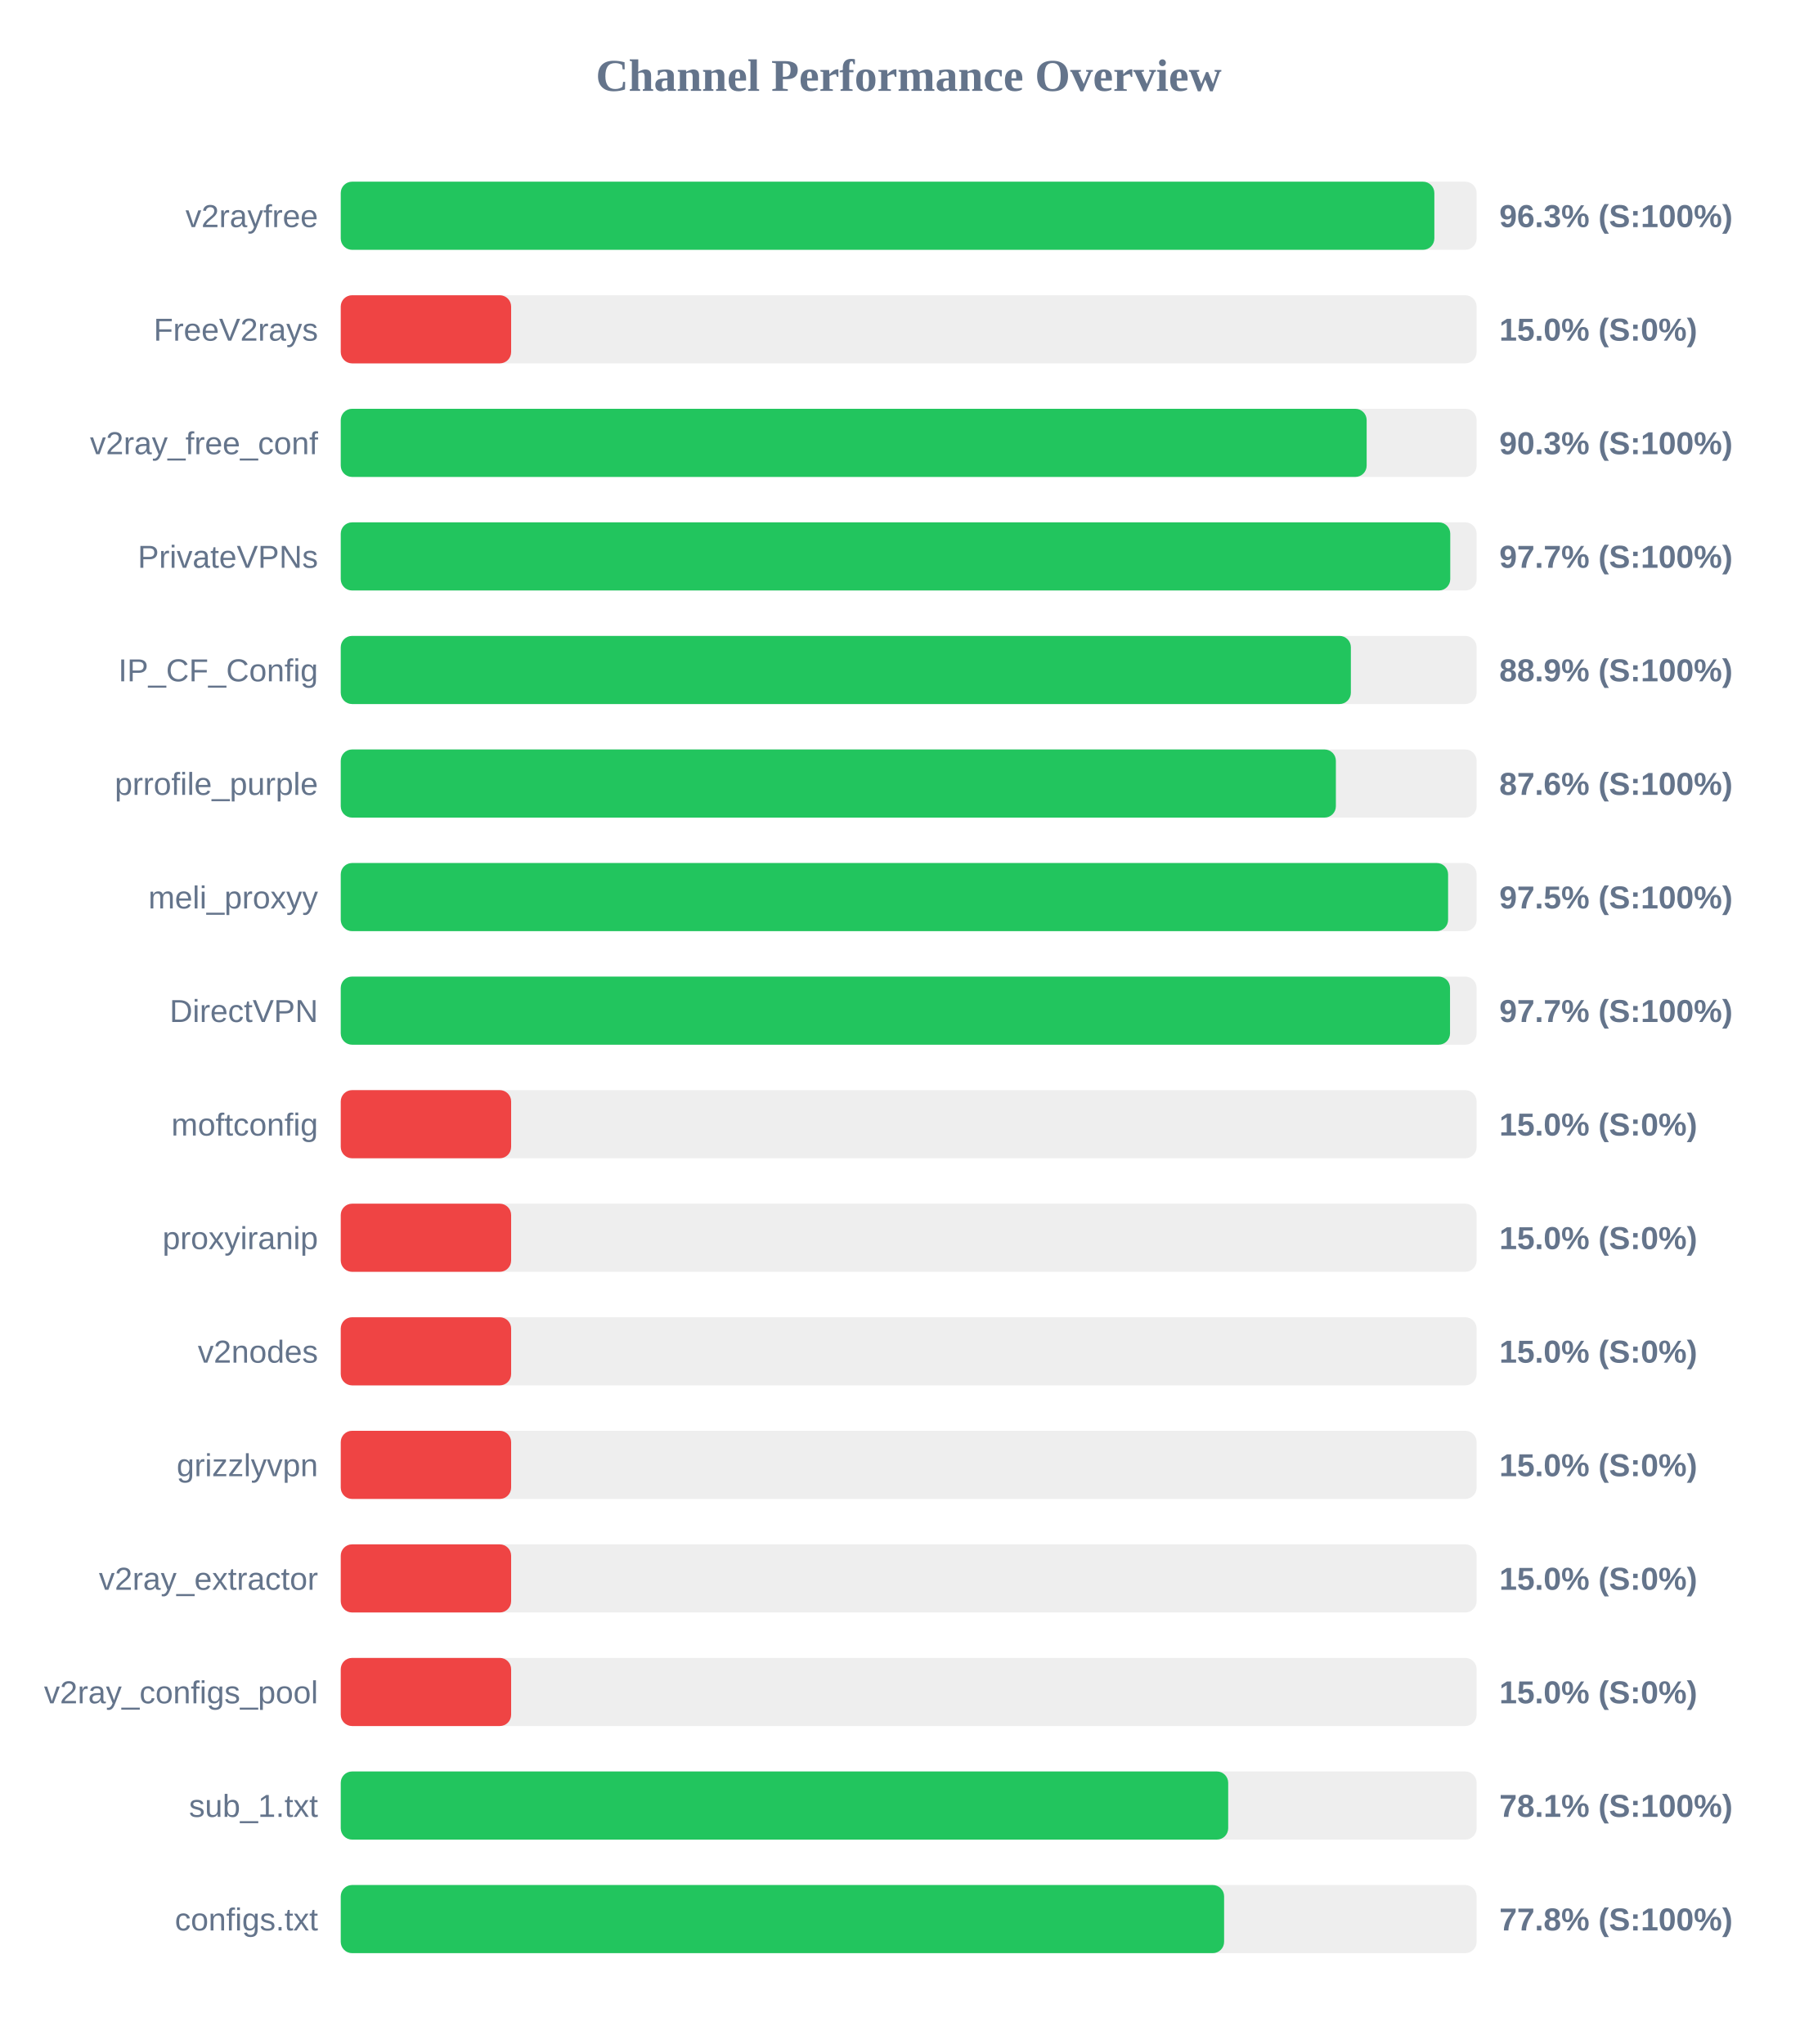
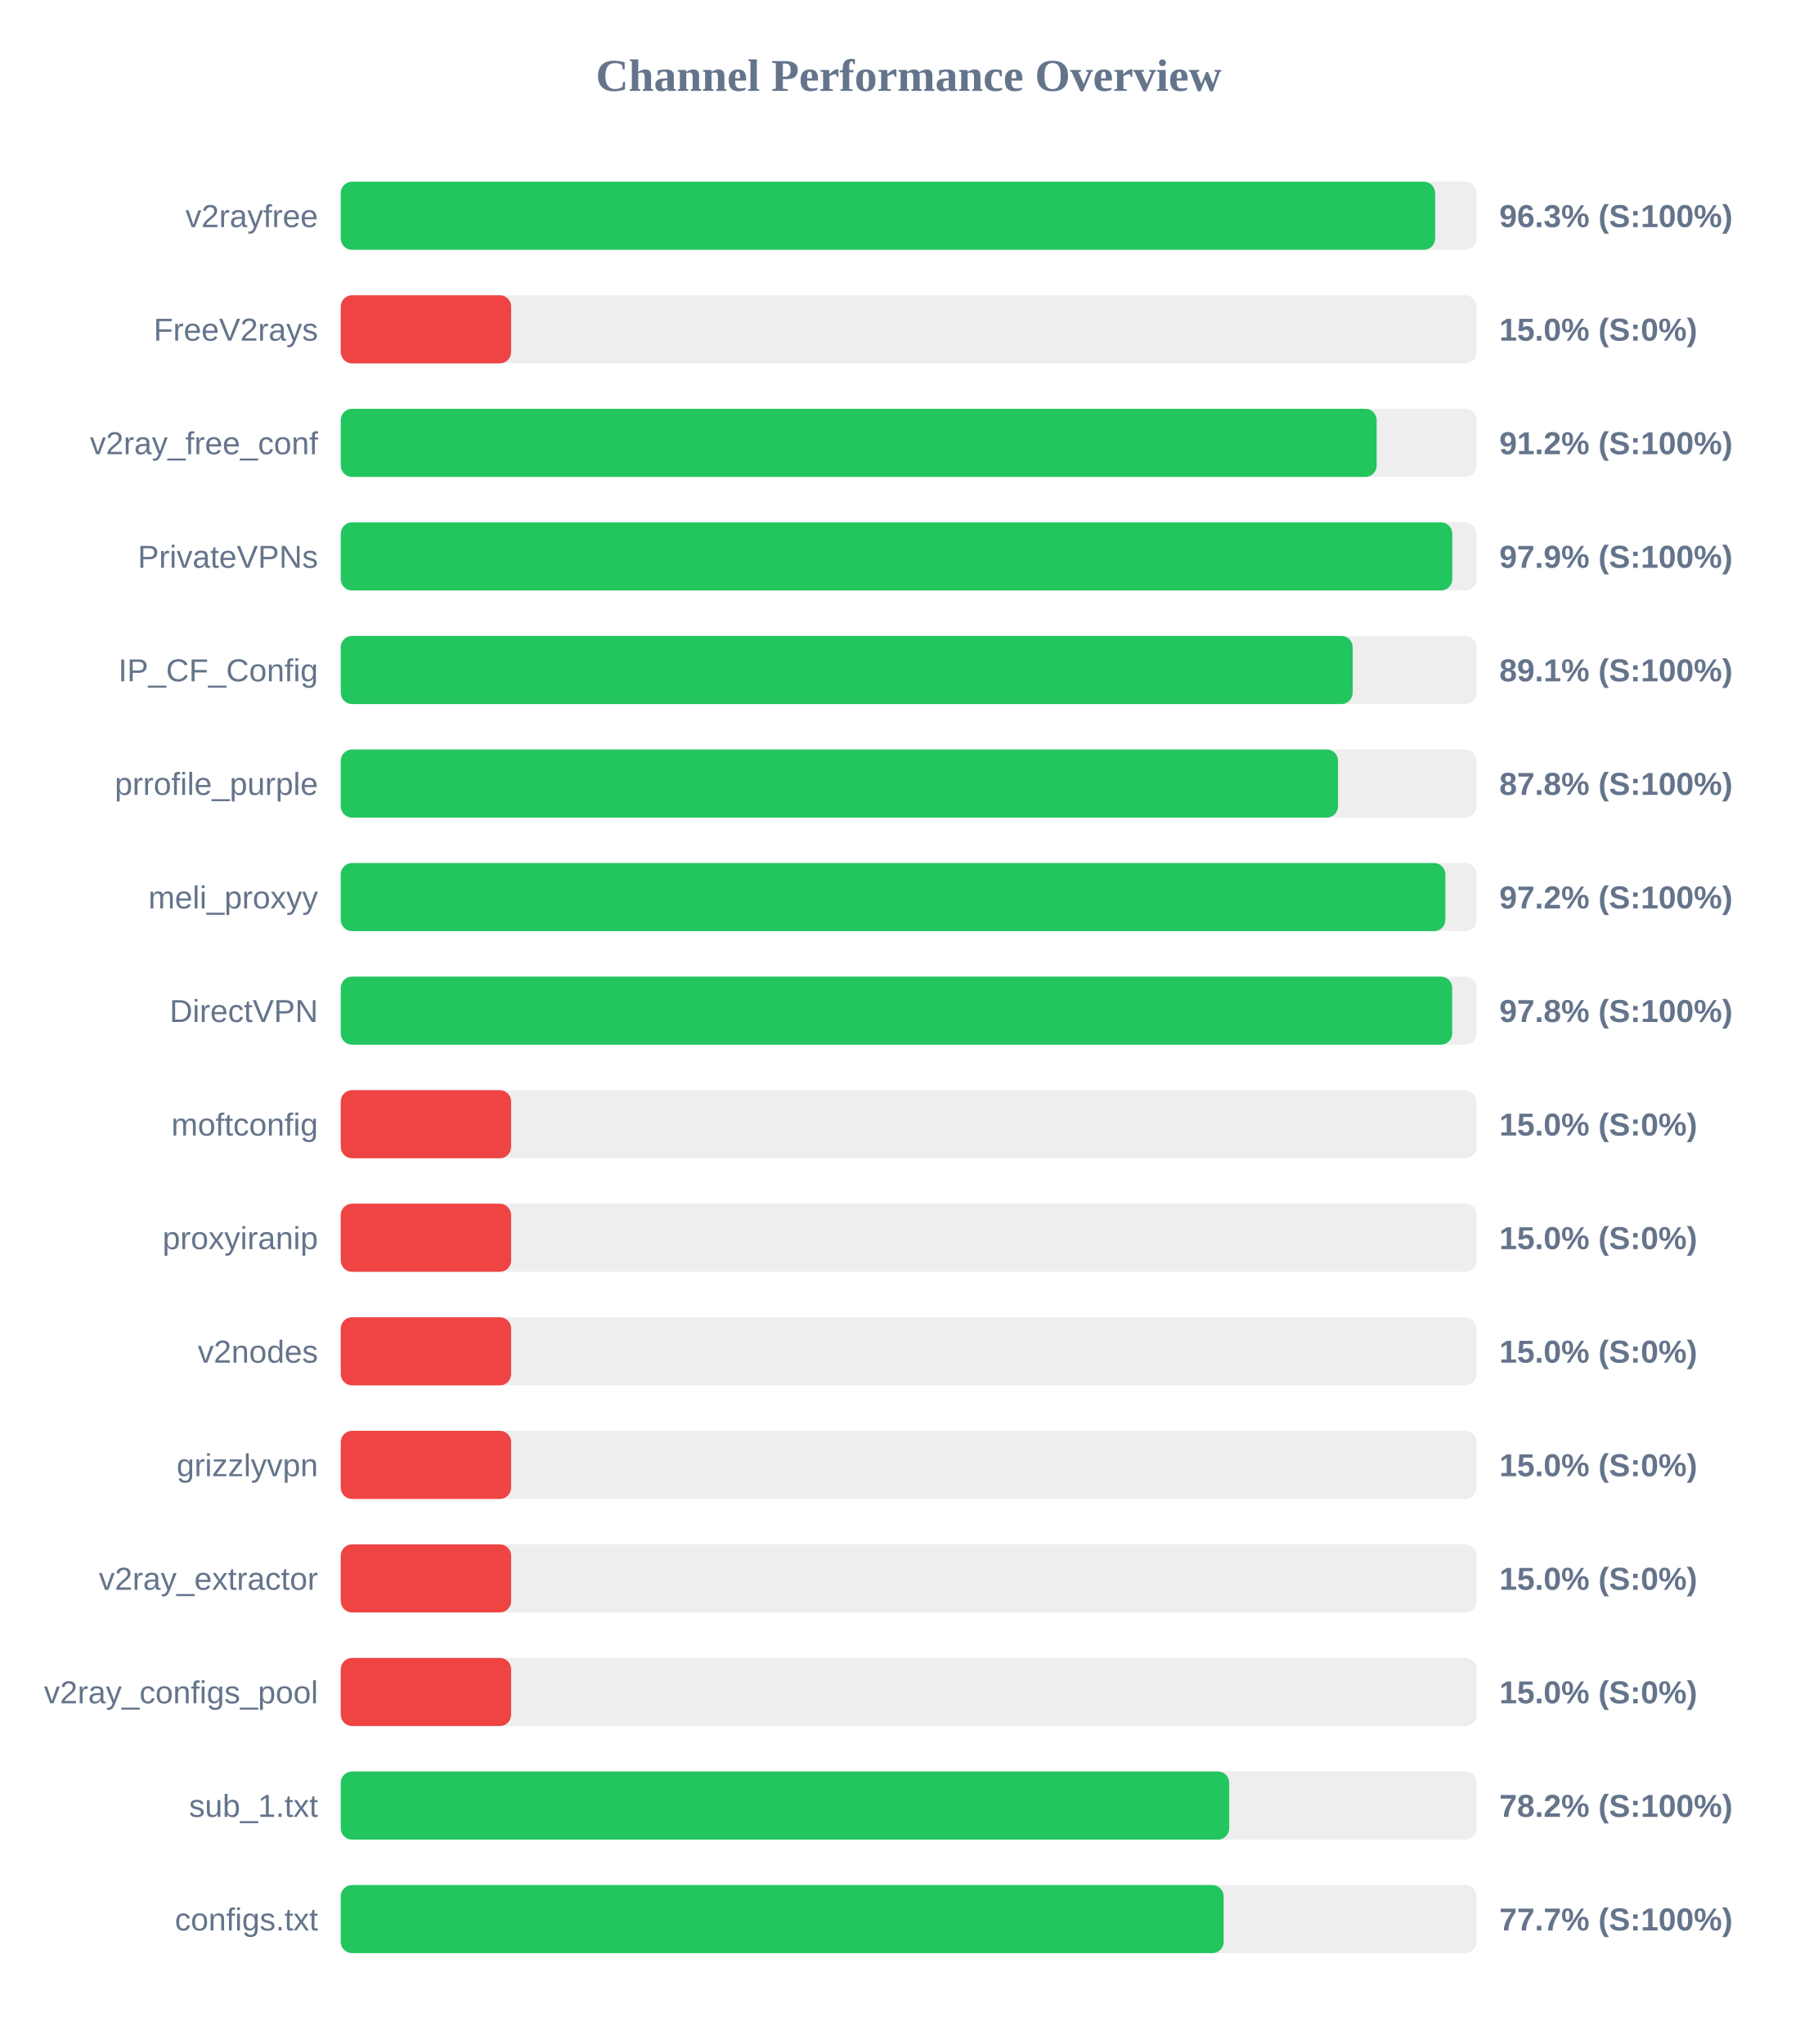
<svg xmlns="http://www.w3.org/2000/svg" width="800" height="900" version="1.1">
  <style>
        .row { font: 14px Arial; fill: #64748b; }
        .score { font: bold 14px Arial; fill: #64748b; }
    </style>
  <text x="400" y="40" text-anchor="middle" font-size="20px" font-weight="bold" fill="#64748b">Channel Performance Overview</text>
  <rect x="150" y="80" width="500" height="30" fill="#eee" rx="5" />
-   <rect x="150" y="80" width="481.4" height="30" fill="#22c55e" rx="5" />
+   <rect x="150" y="80" width="481.75" height="30" fill="#22c55e" rx="5" />
  <text x="140" y="100" text-anchor="end" class="row">v2rayfree</text>
  <text x="660" y="100" text-anchor="start" class="score">96.3% (S:100%)</text>
  <rect x="150" y="130" width="500" height="30" fill="#eee" rx="5" />
  <rect x="150" y="130" width="75.0" height="30" fill="#ef4444" rx="5" />
  <text x="140" y="150" text-anchor="end" class="row">FreeV2rays</text>
  <text x="660" y="150" text-anchor="start" class="score">15.0% (S:0%)</text>
  <rect x="150" y="180" width="500" height="30" fill="#eee" rx="5" />
-   <rect x="150" y="180" width="451.6" height="30" fill="#22c55e" rx="5" />
+   <rect x="150" y="180" width="456.0" height="30" fill="#22c55e" rx="5" />
  <text x="140" y="200" text-anchor="end" class="row">v2ray_free_conf</text>
-   <text x="660" y="200" text-anchor="start" class="score">90.3% (S:100%)</text>
+   <text x="660" y="200" text-anchor="start" class="score">91.2% (S:100%)</text>
  <rect x="150" y="230" width="500" height="30" fill="#eee" rx="5" />
-   <rect x="150" y="230" width="488.4" height="30" fill="#22c55e" rx="5" />
+   <rect x="150" y="230" width="489.3" height="30" fill="#22c55e" rx="5" />
  <text x="140" y="250" text-anchor="end" class="row">PrivateVPNs</text>
-   <text x="660" y="250" text-anchor="start" class="score">97.7% (S:100%)</text>
+   <text x="660" y="250" text-anchor="start" class="score">97.9% (S:100%)</text>
  <rect x="150" y="280" width="500" height="30" fill="#eee" rx="5" />
-   <rect x="150" y="280" width="444.65" height="30" fill="#22c55e" rx="5" />
+   <rect x="150" y="280" width="445.45" height="30" fill="#22c55e" rx="5" />
  <text x="140" y="300" text-anchor="end" class="row">IP_CF_Config</text>
-   <text x="660" y="300" text-anchor="start" class="score">88.9% (S:100%)</text>
+   <text x="660" y="300" text-anchor="start" class="score">89.1% (S:100%)</text>
  <rect x="150" y="330" width="500" height="30" fill="#eee" rx="5" />
-   <rect x="150" y="330" width="438.05" height="30" fill="#22c55e" rx="5" />
+   <rect x="150" y="330" width="439.0" height="30" fill="#22c55e" rx="5" />
  <text x="140" y="350" text-anchor="end" class="row">prrofile_purple</text>
-   <text x="660" y="350" text-anchor="start" class="score">87.6% (S:100%)</text>
+   <text x="660" y="350" text-anchor="start" class="score">87.8% (S:100%)</text>
  <rect x="150" y="380" width="500" height="30" fill="#eee" rx="5" />
-   <rect x="150" y="380" width="487.45" height="30" fill="#22c55e" rx="5" />
+   <rect x="150" y="380" width="486.25" height="30" fill="#22c55e" rx="5" />
  <text x="140" y="400" text-anchor="end" class="row">meli_proxyy</text>
-   <text x="660" y="400" text-anchor="start" class="score">97.5% (S:100%)</text>
+   <text x="660" y="400" text-anchor="start" class="score">97.2% (S:100%)</text>
  <rect x="150" y="430" width="500" height="30" fill="#eee" rx="5" />
-   <rect x="150" y="430" width="488.3" height="30" fill="#22c55e" rx="5" />
+   <rect x="150" y="430" width="489.25" height="30" fill="#22c55e" rx="5" />
  <text x="140" y="450" text-anchor="end" class="row">DirectVPN</text>
-   <text x="660" y="450" text-anchor="start" class="score">97.7% (S:100%)</text>
+   <text x="660" y="450" text-anchor="start" class="score">97.8% (S:100%)</text>
  <rect x="150" y="480" width="500" height="30" fill="#eee" rx="5" />
  <rect x="150" y="480" width="75.0" height="30" fill="#ef4444" rx="5" />
  <text x="140" y="500" text-anchor="end" class="row">moftconfig</text>
  <text x="660" y="500" text-anchor="start" class="score">15.0% (S:0%)</text>
  <rect x="150" y="530" width="500" height="30" fill="#eee" rx="5" />
  <rect x="150" y="530" width="75.0" height="30" fill="#ef4444" rx="5" />
  <text x="140" y="550" text-anchor="end" class="row">proxyiranip</text>
  <text x="660" y="550" text-anchor="start" class="score">15.0% (S:0%)</text>
  <rect x="150" y="580" width="500" height="30" fill="#eee" rx="5" />
  <rect x="150" y="580" width="75.0" height="30" fill="#ef4444" rx="5" />
  <text x="140" y="600" text-anchor="end" class="row">v2nodes</text>
  <text x="660" y="600" text-anchor="start" class="score">15.0% (S:0%)</text>
  <rect x="150" y="630" width="500" height="30" fill="#eee" rx="5" />
  <rect x="150" y="630" width="75.0" height="30" fill="#ef4444" rx="5" />
  <text x="140" y="650" text-anchor="end" class="row">grizzlyvpn</text>
  <text x="660" y="650" text-anchor="start" class="score">15.0% (S:0%)</text>
  <rect x="150" y="680" width="500" height="30" fill="#eee" rx="5" />
  <rect x="150" y="680" width="75.0" height="30" fill="#ef4444" rx="5" />
  <text x="140" y="700" text-anchor="end" class="row">v2ray_extractor</text>
  <text x="660" y="700" text-anchor="start" class="score">15.0% (S:0%)</text>
  <rect x="150" y="730" width="500" height="30" fill="#eee" rx="5" />
  <rect x="150" y="730" width="75.0" height="30" fill="#ef4444" rx="5" />
  <text x="140" y="750" text-anchor="end" class="row">v2ray_configs_pool</text>
  <text x="660" y="750" text-anchor="start" class="score">15.0% (S:0%)</text>
  <rect x="150" y="780" width="500" height="30" fill="#eee" rx="5" />
-   <rect x="150" y="780" width="390.65" height="30" fill="#22c55e" rx="5" />
+   <rect x="150" y="780" width="391.1" height="30" fill="#22c55e" rx="5" />
  <text x="140" y="800" text-anchor="end" class="row">sub_1.txt</text>
-   <text x="660" y="800" text-anchor="start" class="score">78.1% (S:100%)</text>
+   <text x="660" y="800" text-anchor="start" class="score">78.2% (S:100%)</text>
  <rect x="150" y="830" width="500" height="30" fill="#eee" rx="5" />
-   <rect x="150" y="830" width="388.85" height="30" fill="#22c55e" rx="5" />
+   <rect x="150" y="830" width="388.65" height="30" fill="#22c55e" rx="5" />
  <text x="140" y="850" text-anchor="end" class="row">configs.txt</text>
-   <text x="660" y="850" text-anchor="start" class="score">77.8% (S:100%)</text>
+   <text x="660" y="850" text-anchor="start" class="score">77.7% (S:100%)</text>
</svg>
